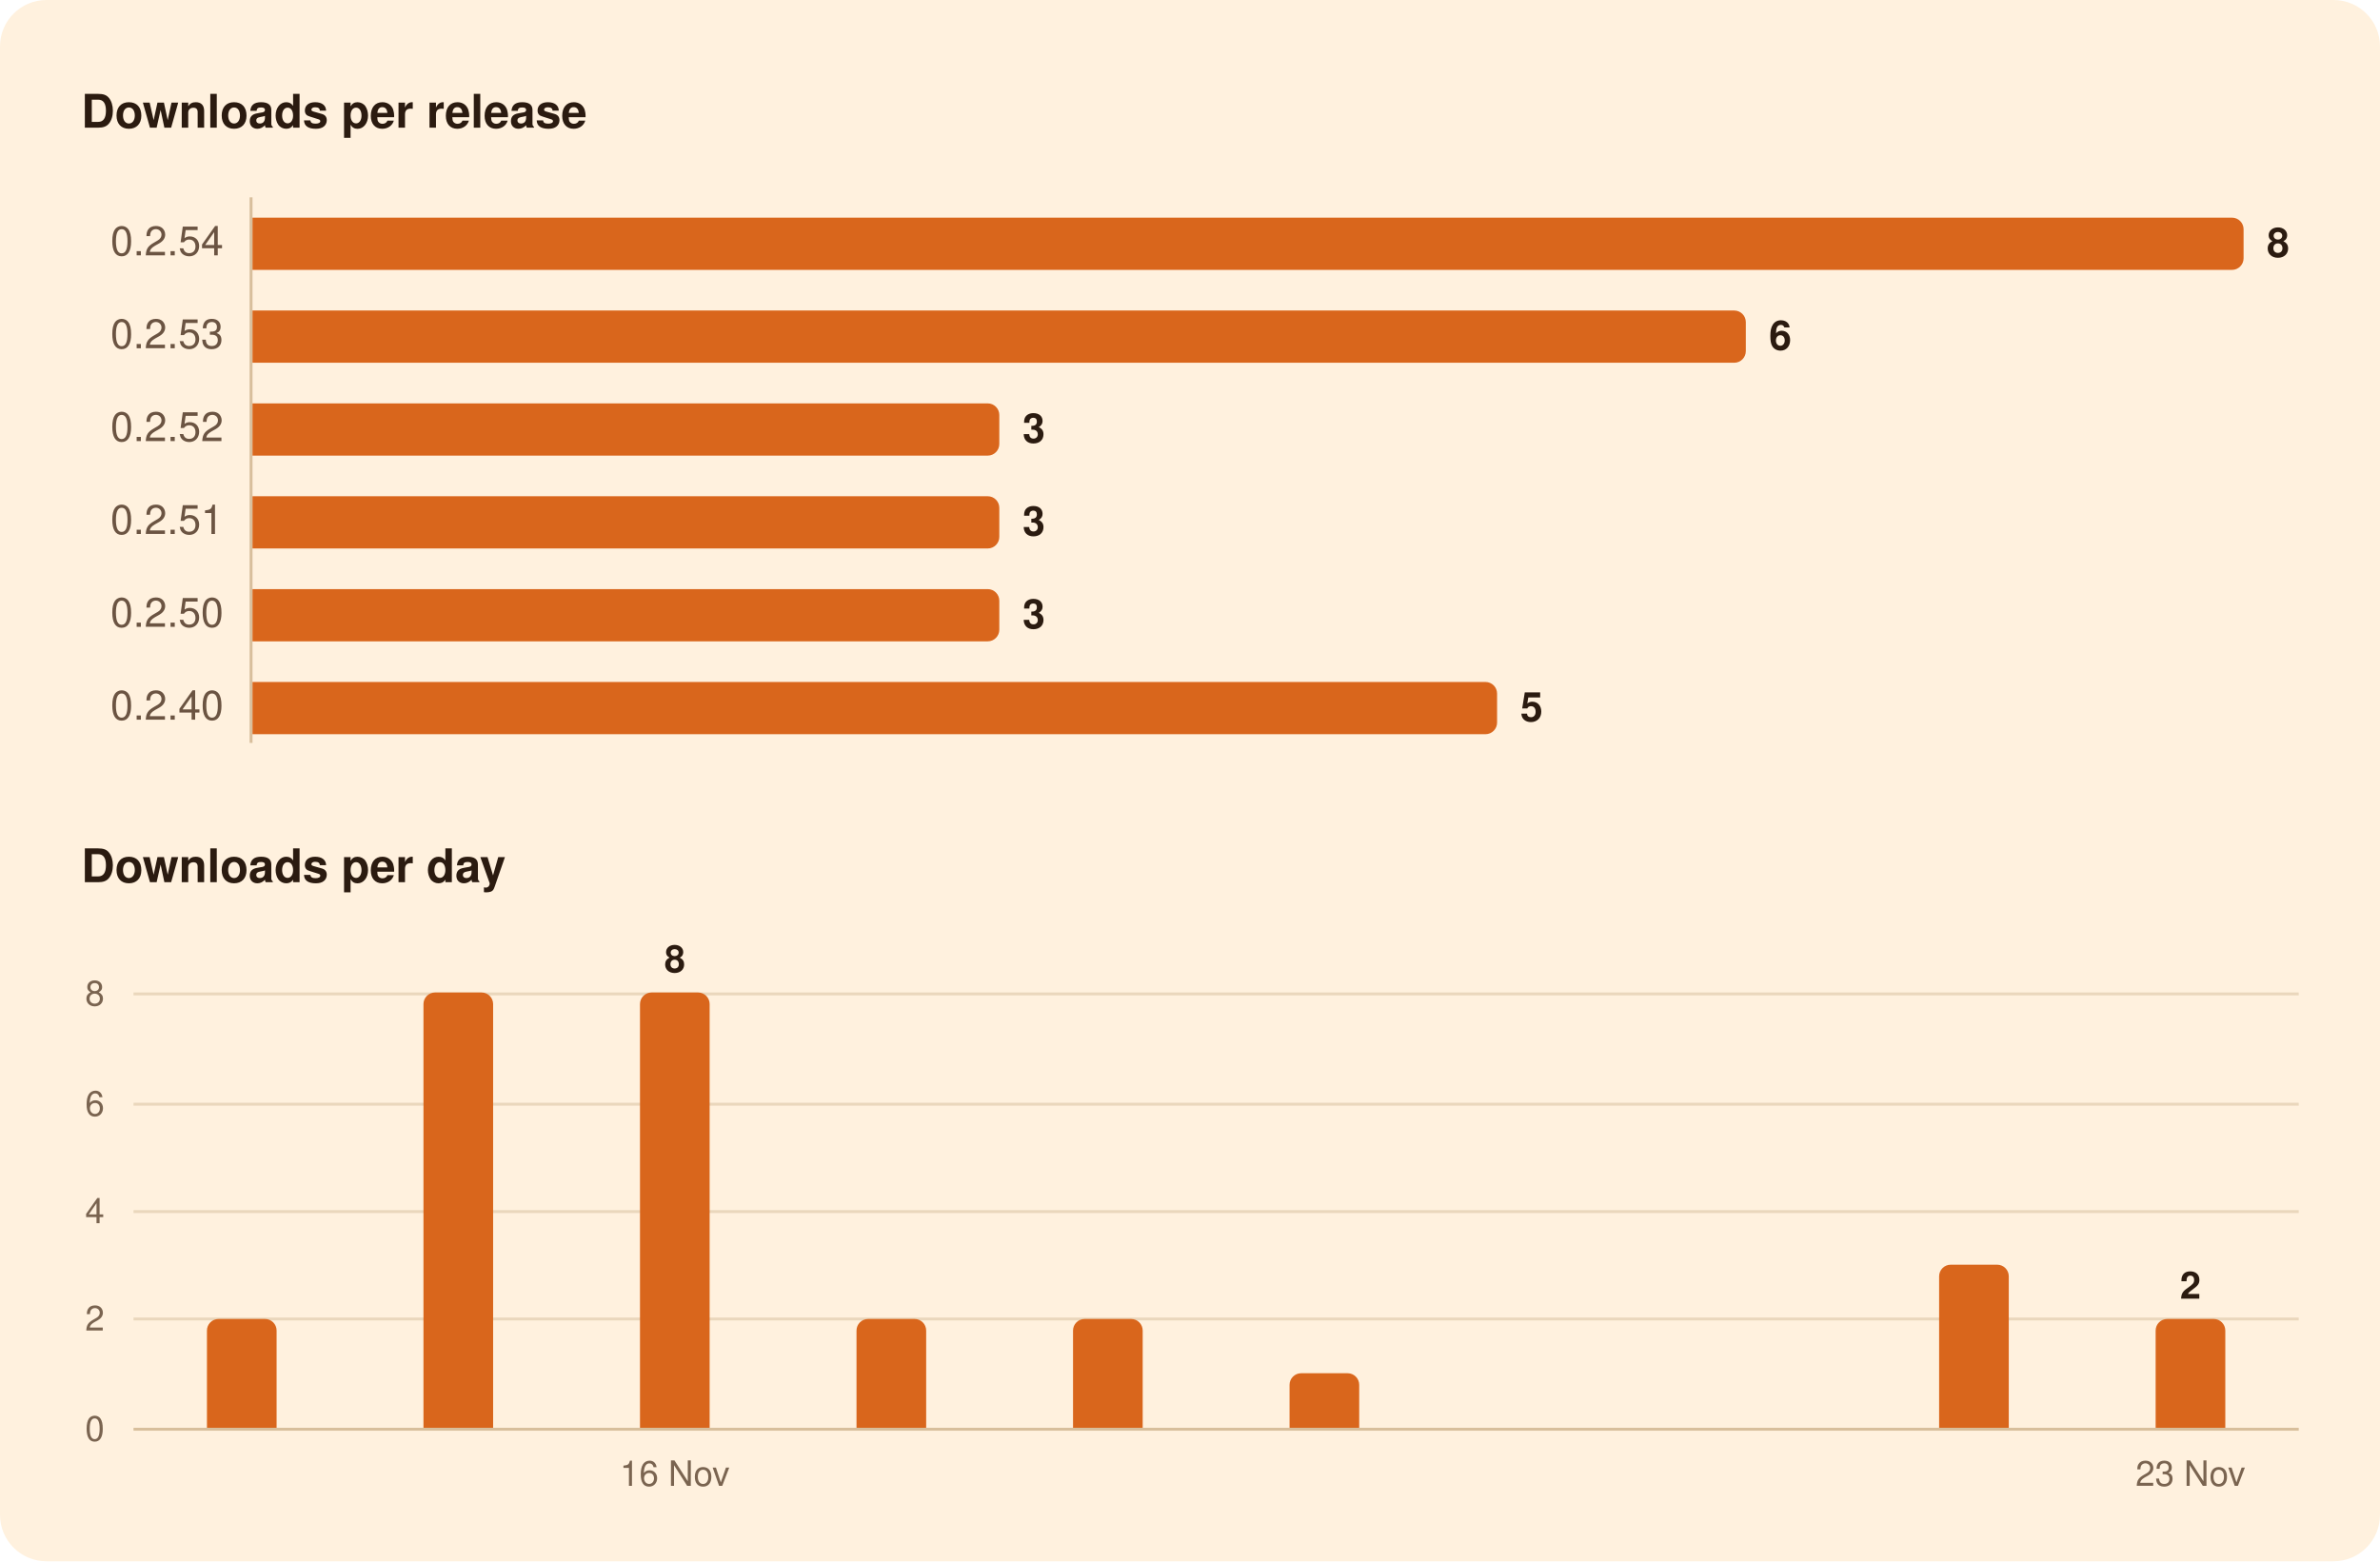
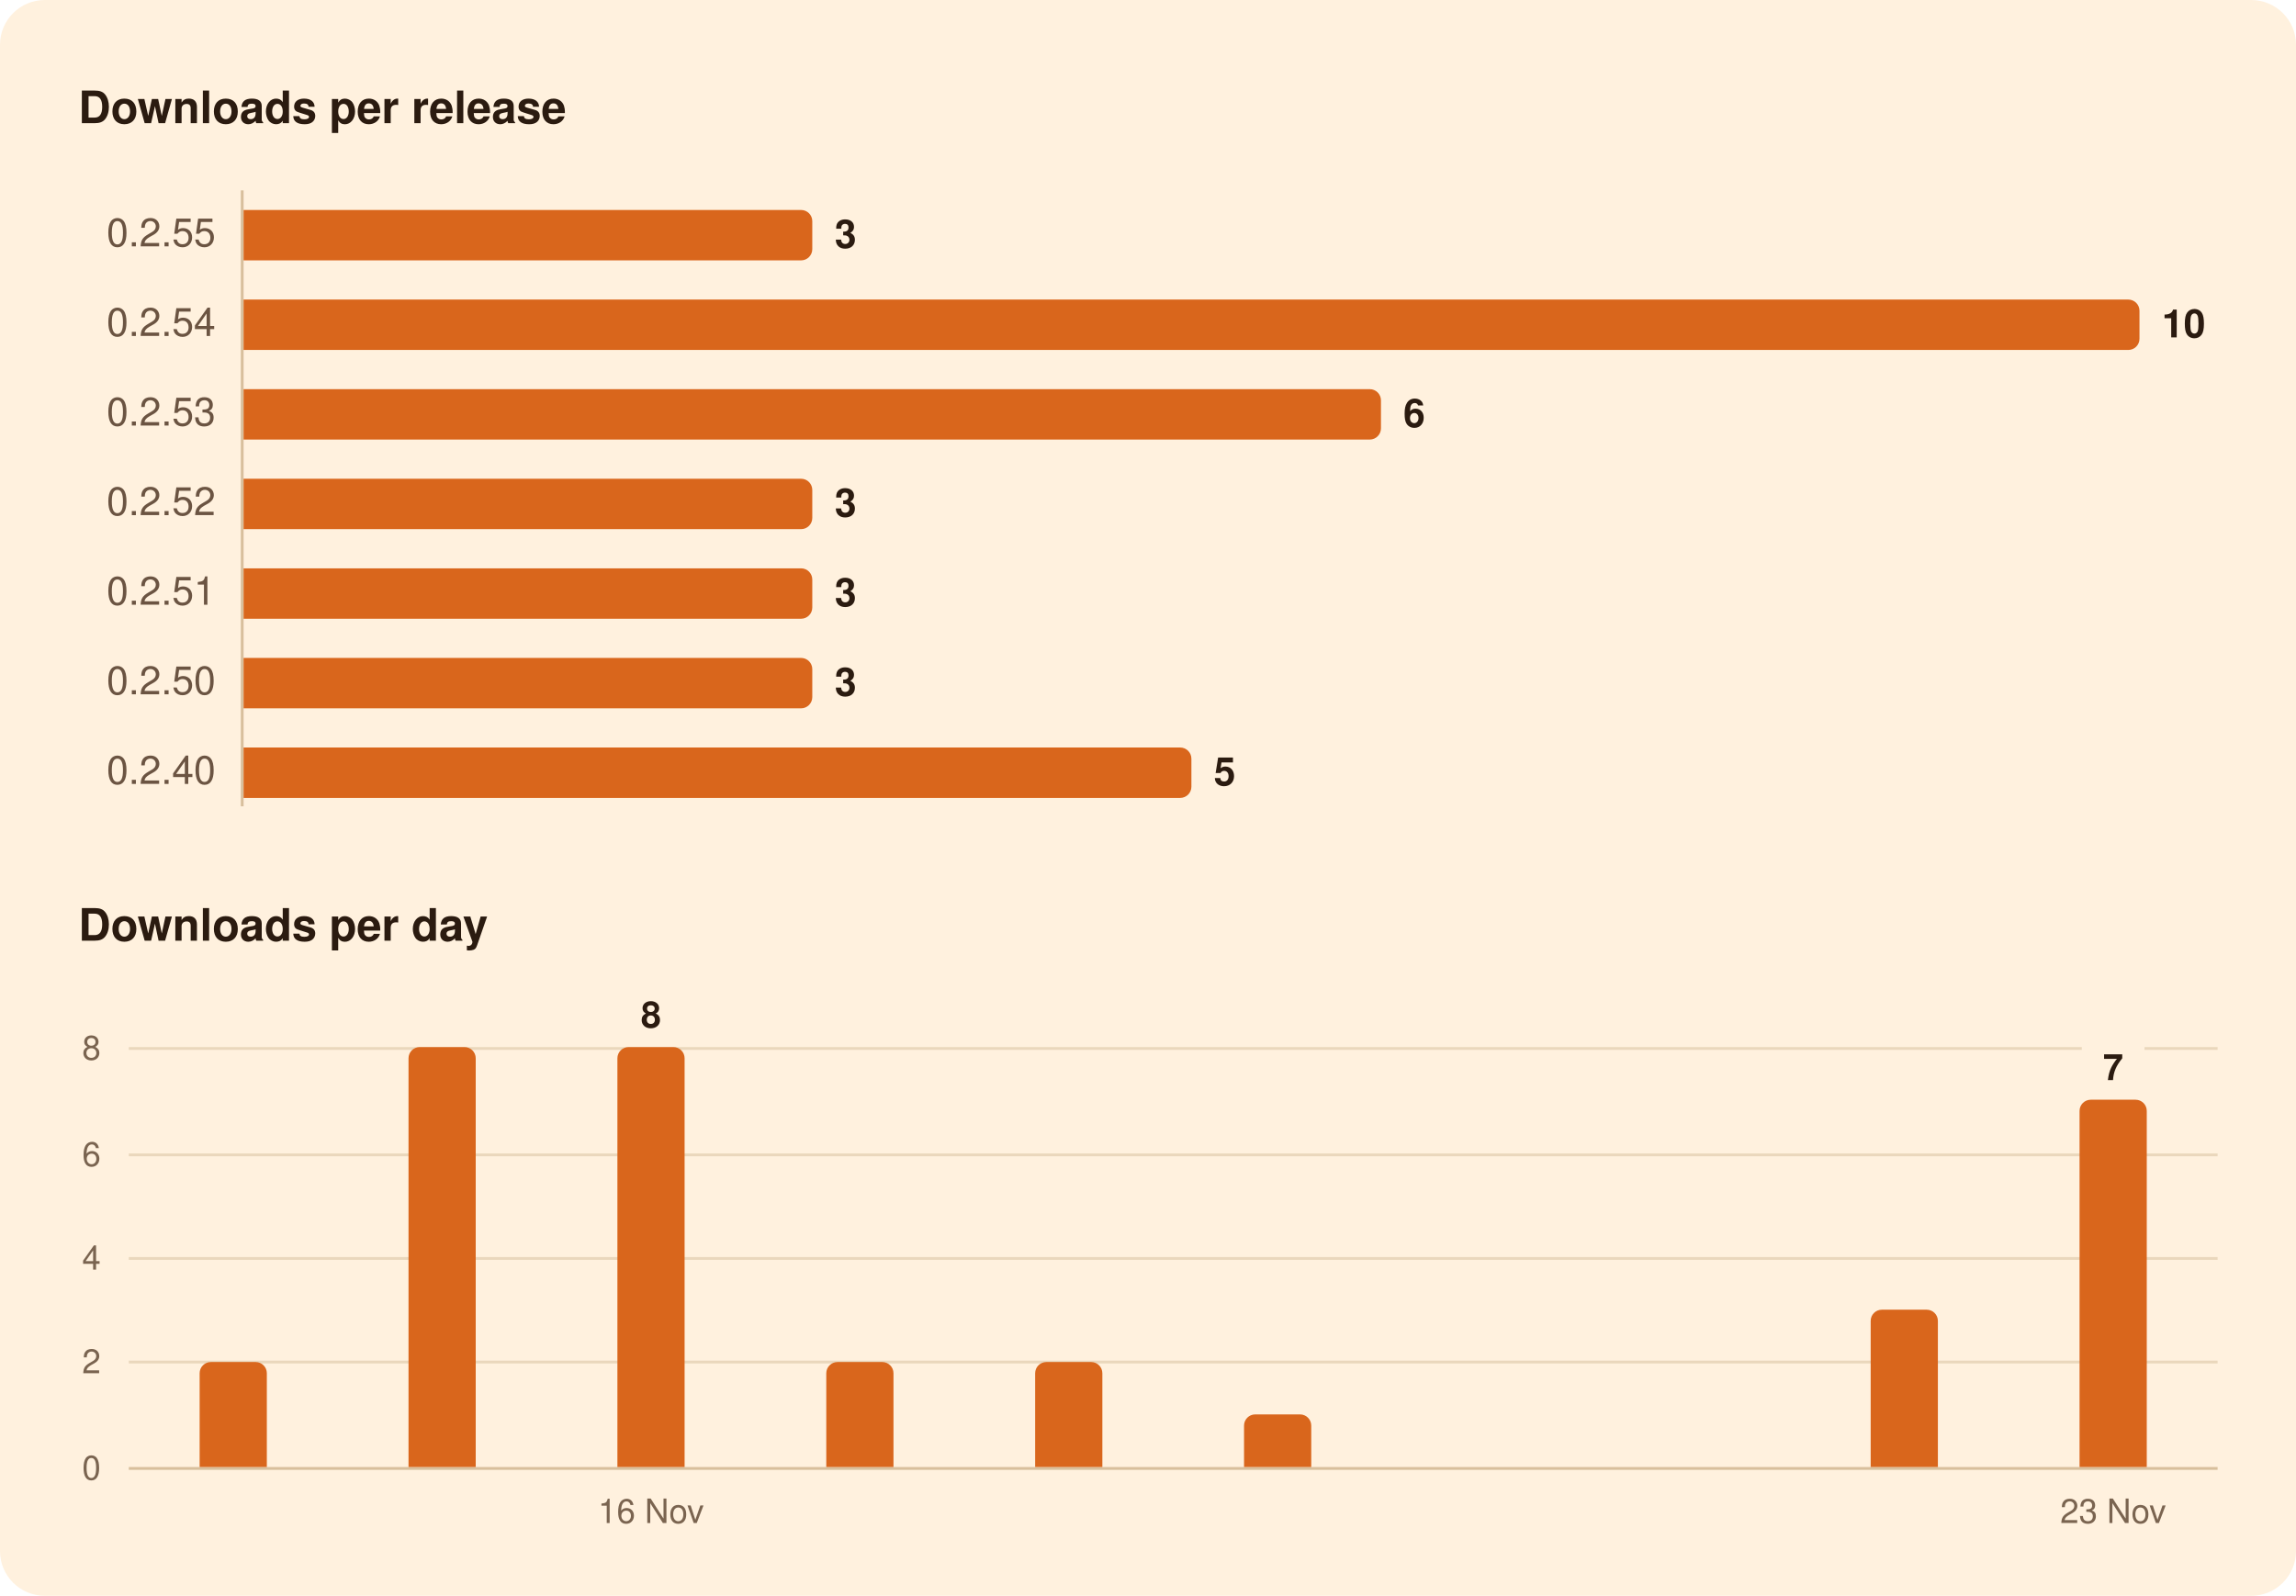
- <svg xmlns="http://www.w3.org/2000/svg" width="820" height="538" viewBox="0 0 820 538" role="img" aria-labelledby="title">
-   <rect width="820" height="538" rx="16" fill="#FFF1DE" />
+ <svg xmlns="http://www.w3.org/2000/svg" width="820" height="570" viewBox="0 0 820 570" role="img" aria-labelledby="title">
+   <rect width="820" height="570" rx="16" fill="#FFF1DE" />
  <g font-family="-apple-system, BlinkMacSystemFont, 'Segoe UI', system-ui, Helvetica, Arial, sans-serif">
-     <path d="M86.5,68.0L86.5,256.0" stroke="#D8BF9C" stroke-width="1" />
-     <path d="M46.0,454.5L792.0,454.5" stroke="#EAD7BC" stroke-width="1" />
-     <path d="M46.0,417.5L792.0,417.5" stroke="#EAD7BC" stroke-width="1" />
-     <path d="M46.0,380.5L792.0,380.5" stroke="#EAD7BC" stroke-width="1" />
-     <path d="M46.0,342.5L792.0,342.5" stroke="#EAD7BC" stroke-width="1" />
-     <path d="M46.0,492.5L792.0,492.5" stroke="#D8BF9C" stroke-width="1" />
-     <path d="M87.0,75.0H769.0A4.0,4.0 0 0 1 773.0,79.0V89.0A4.0,4.0 0 0 1 769.0,93.0H87.0Z" fill="#D9661C" />
-     <path d="M87.0,107.0H597.5A4.0,4.0 0 0 1 601.5,111.0V121.0A4.0,4.0 0 0 1 597.5,125.0H87.0Z" fill="#D9661C" />
-     <path d="M87.0,139.0H340.3A4.0,4.0 0 0 1 344.3,143.0V153.0A4.0,4.0 0 0 1 340.3,157.0H87.0Z" fill="#D9661C" />
-     <path d="M87.0,171.0H340.3A4.0,4.0 0 0 1 344.3,175.0V185.0A4.0,4.0 0 0 1 340.3,189.0H87.0Z" fill="#D9661C" />
-     <path d="M87.0,203.0H340.3A4.0,4.0 0 0 1 344.3,207.0V217.0A4.0,4.0 0 0 1 340.3,221.0H87.0Z" fill="#D9661C" />
-     <path d="M87.0,235.0H511.8A4.0,4.0 0 0 1 515.8,239.0V249.0A4.0,4.0 0 0 1 511.8,253.0H87.0Z" fill="#D9661C" />
-     <path d="M71.3,492.0V458.5A4.0,4.0 0 0 1 75.3,454.5H91.3A4.0,4.0 0 0 1 95.3,458.5V492.0Z" fill="#D9661C" />
-     <path d="M145.9,492.0V346.0A4.0,4.0 0 0 1 149.9,342.0H165.9A4.0,4.0 0 0 1 169.9,346.0V492.0Z" fill="#D9661C" />
-     <path d="M220.5,492.0V346.0A4.0,4.0 0 0 1 224.5,342.0H240.5A4.0,4.0 0 0 1 244.5,346.0V492.0Z" fill="#D9661C" />
-     <path d="M295.1,492.0V458.5A4.0,4.0 0 0 1 299.1,454.5H315.1A4.0,4.0 0 0 1 319.1,458.5V492.0Z" fill="#D9661C" />
-     <path d="M369.7,492.0V458.5A4.0,4.0 0 0 1 373.7,454.5H389.7A4.0,4.0 0 0 1 393.7,458.5V492.0Z" fill="#D9661C" />
-     <path d="M444.3,492.0V477.2A4.0,4.0 0 0 1 448.3,473.2H464.3A4.0,4.0 0 0 1 468.3,477.2V492.0Z" fill="#D9661C" />
-     <path d="M668.1,492.0V439.8A4.0,4.0 0 0 1 672.1,435.8H688.1A4.0,4.0 0 0 1 692.1,439.8V492.0Z" fill="#D9661C" />
-     <path d="M742.7,492.0V458.5A4.0,4.0 0 0 1 746.7,454.5H762.7A4.0,4.0 0 0 1 766.7,458.5V492.0Z" fill="#D9661C" />
+     <path d="M86.5,68.0L86.5,288.0" stroke="#D8BF9C" stroke-width="1" />
+     <path d="M46.0,486.5L792.0,486.5" stroke="#EAD7BC" stroke-width="1" />
+     <path d="M46.0,449.5L792.0,449.5" stroke="#EAD7BC" stroke-width="1" />
+     <path d="M46.0,412.5L792.0,412.5" stroke="#EAD7BC" stroke-width="1" />
+     <path d="M46.0,374.5L743.5,374.5" stroke="#EAD7BC" stroke-width="1" />
+     <path d="M765.9,374.5L792.0,374.5" stroke="#EAD7BC" stroke-width="1" />
+     <path d="M46.0,524.5L792.0,524.5" stroke="#D8BF9C" stroke-width="1" />
+     <path d="M87.0,75.0H286.1A4.0,4.0 0 0 1 290.1,79.0V89.0A4.0,4.0 0 0 1 286.1,93.0H87.0Z" fill="#D9661C" />
+     <path d="M87.0,107.0H760.1A4.0,4.0 0 0 1 764.1,111.0V121.0A4.0,4.0 0 0 1 760.1,125.0H87.0Z" fill="#D9661C" />
+     <path d="M87.0,139.0H489.2A4.0,4.0 0 0 1 493.2,143.0V153.0A4.0,4.0 0 0 1 489.2,157.0H87.0Z" fill="#D9661C" />
+     <path d="M87.0,171.0H286.1A4.0,4.0 0 0 1 290.1,175.0V185.0A4.0,4.0 0 0 1 286.1,189.0H87.0Z" fill="#D9661C" />
+     <path d="M87.0,203.0H286.1A4.0,4.0 0 0 1 290.1,207.0V217.0A4.0,4.0 0 0 1 286.1,221.0H87.0Z" fill="#D9661C" />
+     <path d="M87.0,235.0H286.1A4.0,4.0 0 0 1 290.1,239.0V249.0A4.0,4.0 0 0 1 286.1,253.0H87.0Z" fill="#D9661C" />
+     <path d="M87.0,267.0H421.5A4.0,4.0 0 0 1 425.5,271.0V281.0A4.0,4.0 0 0 1 421.5,285.0H87.0Z" fill="#D9661C" />
+     <path d="M71.3,524.0V490.5A4.0,4.0 0 0 1 75.3,486.5H91.3A4.0,4.0 0 0 1 95.3,490.5V524.0Z" fill="#D9661C" />
+     <path d="M145.9,524.0V378.0A4.0,4.0 0 0 1 149.9,374.0H165.9A4.0,4.0 0 0 1 169.9,378.0V524.0Z" fill="#D9661C" />
+     <path d="M220.5,524.0V378.0A4.0,4.0 0 0 1 224.5,374.0H240.5A4.0,4.0 0 0 1 244.5,378.0V524.0Z" fill="#D9661C" />
+     <path d="M295.1,524.0V490.5A4.0,4.0 0 0 1 299.1,486.5H315.1A4.0,4.0 0 0 1 319.1,490.5V524.0Z" fill="#D9661C" />
+     <path d="M369.7,524.0V490.5A4.0,4.0 0 0 1 373.7,486.5H389.7A4.0,4.0 0 0 1 393.7,490.5V524.0Z" fill="#D9661C" />
+     <path d="M444.3,524.0V509.2A4.0,4.0 0 0 1 448.3,505.2H464.3A4.0,4.0 0 0 1 468.3,509.2V524.0Z" fill="#D9661C" />
+     <path d="M668.1,524.0V471.8A4.0,4.0 0 0 1 672.1,467.8H688.1A4.0,4.0 0 0 1 692.1,471.8V524.0Z" fill="#D9661C" />
+     <path d="M742.7,524.0V396.8A4.0,4.0 0 0 1 746.7,392.8H762.7A4.0,4.0 0 0 1 766.7,396.8V524.0Z" fill="#D9661C" />
    <text x="28.0" y="44.0" font-size="16" fill="#2B1B10" font-weight="600">Downloads per release</text>
-     <text x="77.0" y="88.0" font-size="14" fill="#6B5442" text-anchor="end" style="font-variant-numeric: tabular-nums">0.2.54</text>
-     <text x="781.0" y="88.5" font-size="14" fill="#2B1B10" font-weight="600">8</text>
-     <text x="77.0" y="120.0" font-size="14" fill="#6B5442" text-anchor="end" style="font-variant-numeric: tabular-nums">0.2.53</text>
-     <text x="609.5" y="120.5" font-size="14" fill="#2B1B10" font-weight="600">6</text>
-     <text x="77.0" y="152.0" font-size="14" fill="#6B5442" text-anchor="end" style="font-variant-numeric: tabular-nums">0.2.52</text>
-     <text x="352.3" y="152.5" font-size="14" fill="#2B1B10" font-weight="600">3</text>
-     <text x="77.0" y="184.0" font-size="14" fill="#6B5442" text-anchor="end" style="font-variant-numeric: tabular-nums">0.2.51</text>
-     <text x="352.3" y="184.5" font-size="14" fill="#2B1B10" font-weight="600">3</text>
-     <text x="77.0" y="216.0" font-size="14" fill="#6B5442" text-anchor="end" style="font-variant-numeric: tabular-nums">0.2.50</text>
-     <text x="352.3" y="216.5" font-size="14" fill="#2B1B10" font-weight="600">3</text>
-     <text x="77.0" y="248.0" font-size="14" fill="#6B5442" text-anchor="end" style="font-variant-numeric: tabular-nums">0.2.40</text>
-     <text x="523.8" y="248.5" font-size="14" fill="#2B1B10" font-weight="600">5</text>
-     <text x="28.0" y="304.0" font-size="16" fill="#2B1B10" font-weight="600">Downloads per day</text>
-     <text x="754.7" y="447.5" font-size="13" fill="#2B1B10" font-weight="600" text-anchor="middle">2</text>
-     <text x="232.5" y="335.0" font-size="13" fill="#2B1B10" font-weight="600" text-anchor="middle">8</text>
-     <text x="36.0" y="496.5" font-size="12" fill="#7A6450" text-anchor="end" style="font-variant-numeric: tabular-nums">0</text>
-     <text x="36.0" y="458.5" font-size="12" fill="#7A6450" text-anchor="end" style="font-variant-numeric: tabular-nums">2</text>
-     <text x="36.0" y="421.5" font-size="12" fill="#7A6450" text-anchor="end" style="font-variant-numeric: tabular-nums">4</text>
-     <text x="36.0" y="384.5" font-size="12" fill="#7A6450" text-anchor="end" style="font-variant-numeric: tabular-nums">6</text>
-     <text x="36.0" y="346.5" font-size="12" fill="#7A6450" text-anchor="end" style="font-variant-numeric: tabular-nums">8</text>
-     <text x="754.7" y="512.0" font-size="12" fill="#7A6450" text-anchor="middle">23 Nov</text>
-     <text x="232.5" y="512.0" font-size="12" fill="#7A6450" text-anchor="middle">16 Nov</text>
+     <text x="77.0" y="88.0" font-size="14" fill="#6B5442" text-anchor="end" style="font-variant-numeric: tabular-nums">0.2.55</text>
+     <text x="298.1" y="88.5" font-size="14" fill="#2B1B10" font-weight="600">3</text>
+     <text x="77.0" y="120.0" font-size="14" fill="#6B5442" text-anchor="end" style="font-variant-numeric: tabular-nums">0.2.54</text>
+     <text x="772.1" y="120.5" font-size="14" fill="#2B1B10" font-weight="600">10</text>
+     <text x="77.0" y="152.0" font-size="14" fill="#6B5442" text-anchor="end" style="font-variant-numeric: tabular-nums">0.2.53</text>
+     <text x="501.2" y="152.5" font-size="14" fill="#2B1B10" font-weight="600">6</text>
+     <text x="77.0" y="184.0" font-size="14" fill="#6B5442" text-anchor="end" style="font-variant-numeric: tabular-nums">0.2.52</text>
+     <text x="298.1" y="184.5" font-size="14" fill="#2B1B10" font-weight="600">3</text>
+     <text x="77.0" y="216.0" font-size="14" fill="#6B5442" text-anchor="end" style="font-variant-numeric: tabular-nums">0.2.51</text>
+     <text x="298.1" y="216.5" font-size="14" fill="#2B1B10" font-weight="600">3</text>
+     <text x="77.0" y="248.0" font-size="14" fill="#6B5442" text-anchor="end" style="font-variant-numeric: tabular-nums">0.2.50</text>
+     <text x="298.1" y="248.5" font-size="14" fill="#2B1B10" font-weight="600">3</text>
+     <text x="77.0" y="280.0" font-size="14" fill="#6B5442" text-anchor="end" style="font-variant-numeric: tabular-nums">0.2.40</text>
+     <text x="433.5" y="280.5" font-size="14" fill="#2B1B10" font-weight="600">5</text>
+     <text x="28.0" y="336.0" font-size="16" fill="#2B1B10" font-weight="600">Downloads per day</text>
+     <text x="754.7" y="385.8" font-size="13" fill="#2B1B10" font-weight="600" text-anchor="middle">7</text>
+     <text x="232.5" y="367.0" font-size="13" fill="#2B1B10" font-weight="600" text-anchor="middle">8</text>
+     <text x="36.0" y="528.5" font-size="12" fill="#7A6450" text-anchor="end" style="font-variant-numeric: tabular-nums">0</text>
+     <text x="36.0" y="490.5" font-size="12" fill="#7A6450" text-anchor="end" style="font-variant-numeric: tabular-nums">2</text>
+     <text x="36.0" y="453.5" font-size="12" fill="#7A6450" text-anchor="end" style="font-variant-numeric: tabular-nums">4</text>
+     <text x="36.0" y="416.5" font-size="12" fill="#7A6450" text-anchor="end" style="font-variant-numeric: tabular-nums">6</text>
+     <text x="36.0" y="378.5" font-size="12" fill="#7A6450" text-anchor="end" style="font-variant-numeric: tabular-nums">8</text>
+     <text x="754.7" y="544.0" font-size="12" fill="#7A6450" text-anchor="middle">23 Nov</text>
+     <text x="232.5" y="544.0" font-size="12" fill="#7A6450" text-anchor="middle">16 Nov</text>
  </g>
</svg>
